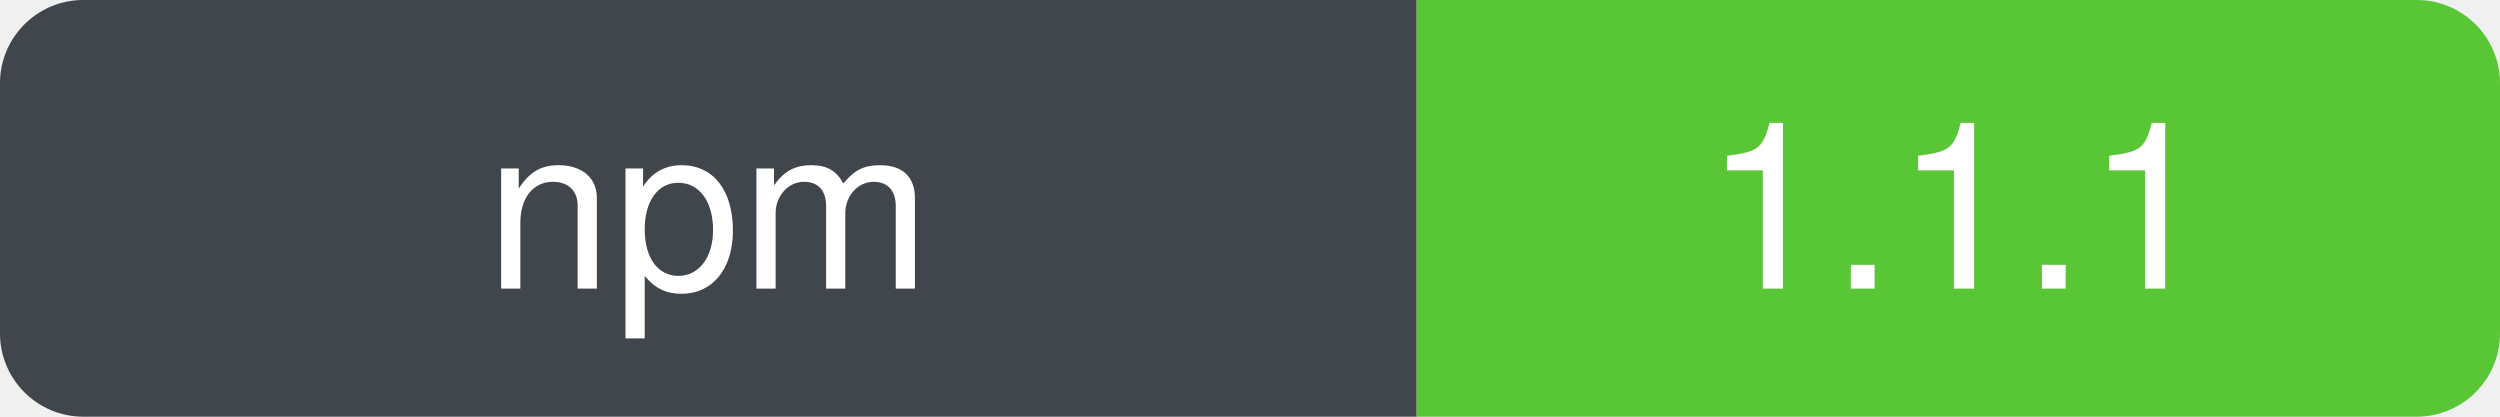
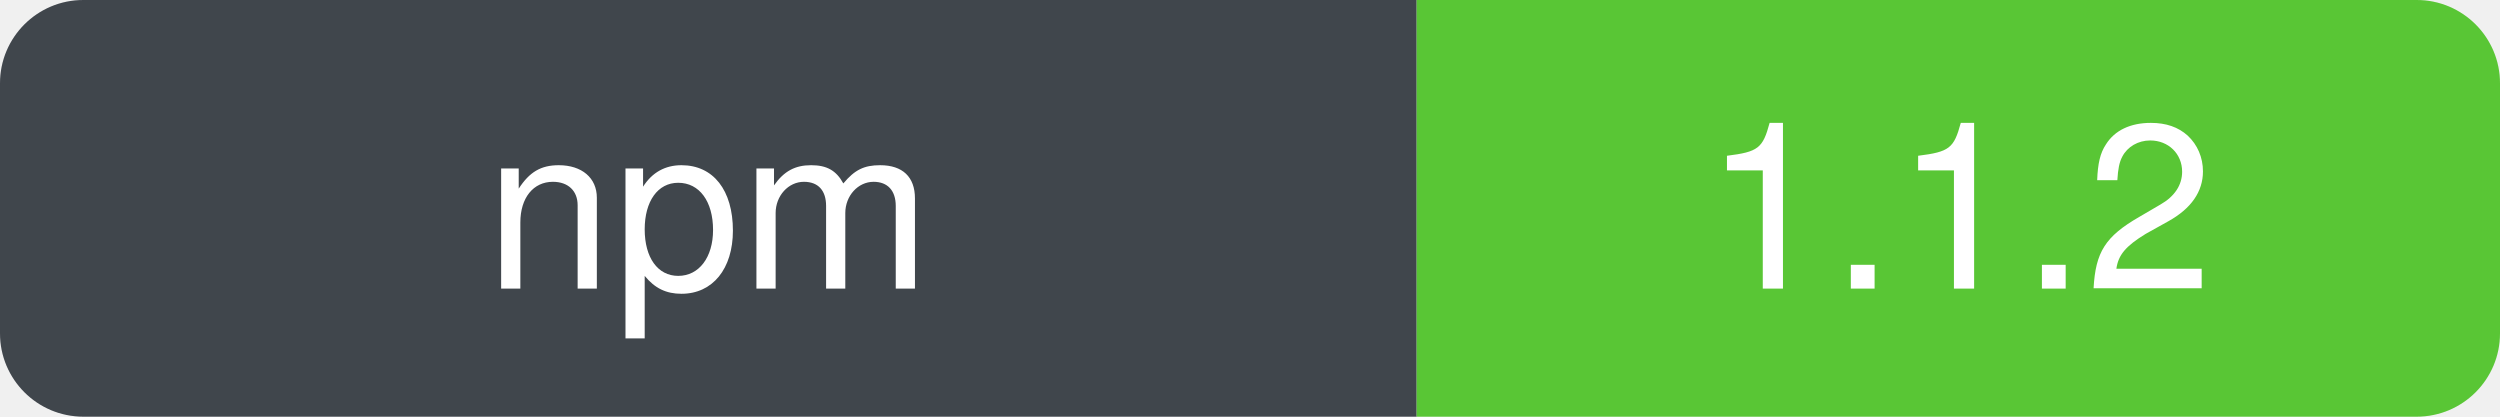
- <svg xmlns="http://www.w3.org/2000/svg" width="120" height="20" role="img" aria-label="npm: 1.1.1" viewBox="0 0 120 20">
+ <svg xmlns="http://www.w3.org/2000/svg" width="120" height="20" role="img" aria-label="npm: 1.1.2" viewBox="0 0 120 20">
  <defs>
    <clipPath id="badge-clip">
      <rect width="120" height="20" rx="4" ry="4" />
    </clipPath>
  </defs>
  <g clip-path="url(#badge-clip)">
    <rect width="68" height="20" fill="#30363d" />
    <rect x="68" width="52" height="20" fill="#4bc124" />
    <rect width="120" height="20" fill="#ffffff" opacity="0.08" />
  </g>
  <g font-family="-apple-system, BlinkMacSystemFont, Segoe UI, Helvetica, Arial, sans-serif" font-size="11" fill="#ffffff" text-anchor="middle">
    <text x="34" y="50%" dy="0.35em" xml:space="preserve">npm</text>
-     <text x="94" y="50%" dy="0.35em" xml:space="preserve">1.1.1</text>
+     <text x="94" y="50%" dy="0.35em" xml:space="preserve">1.1.2</text>
  </g>
</svg>
